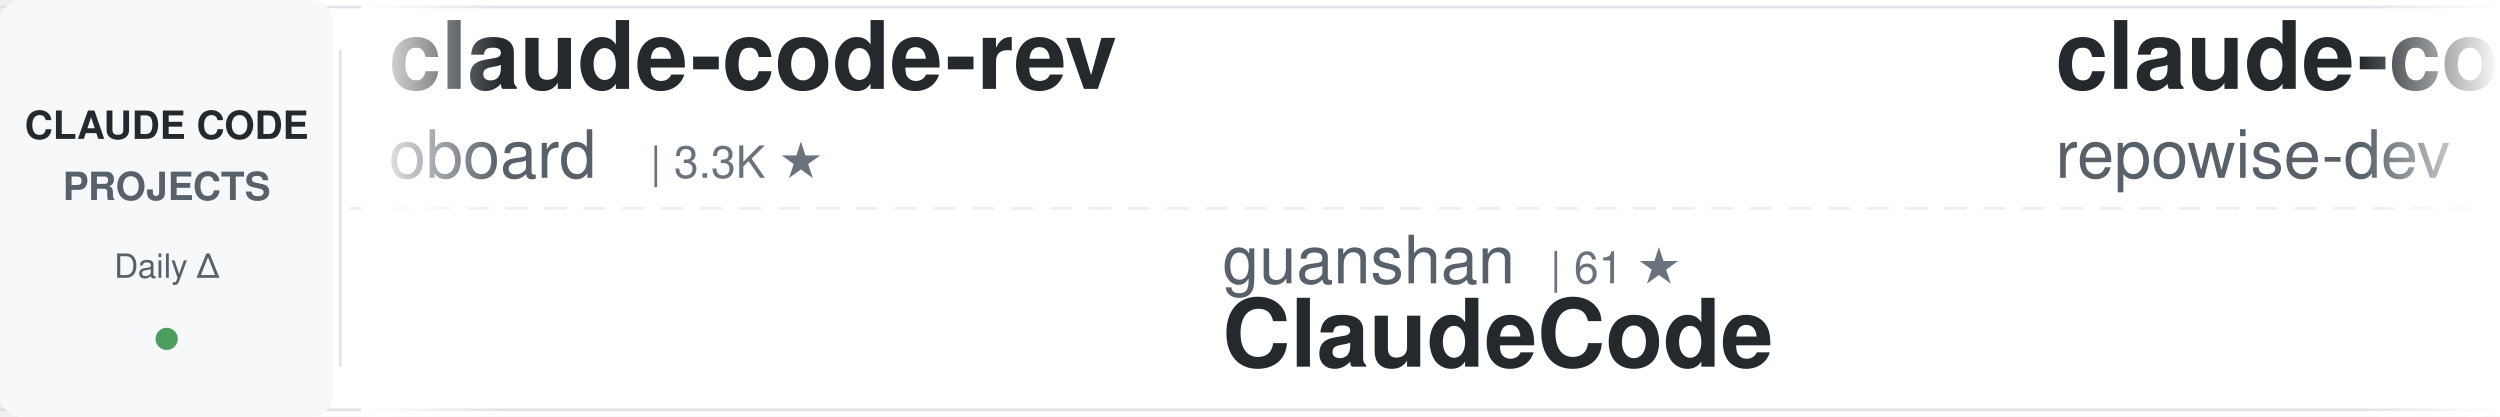
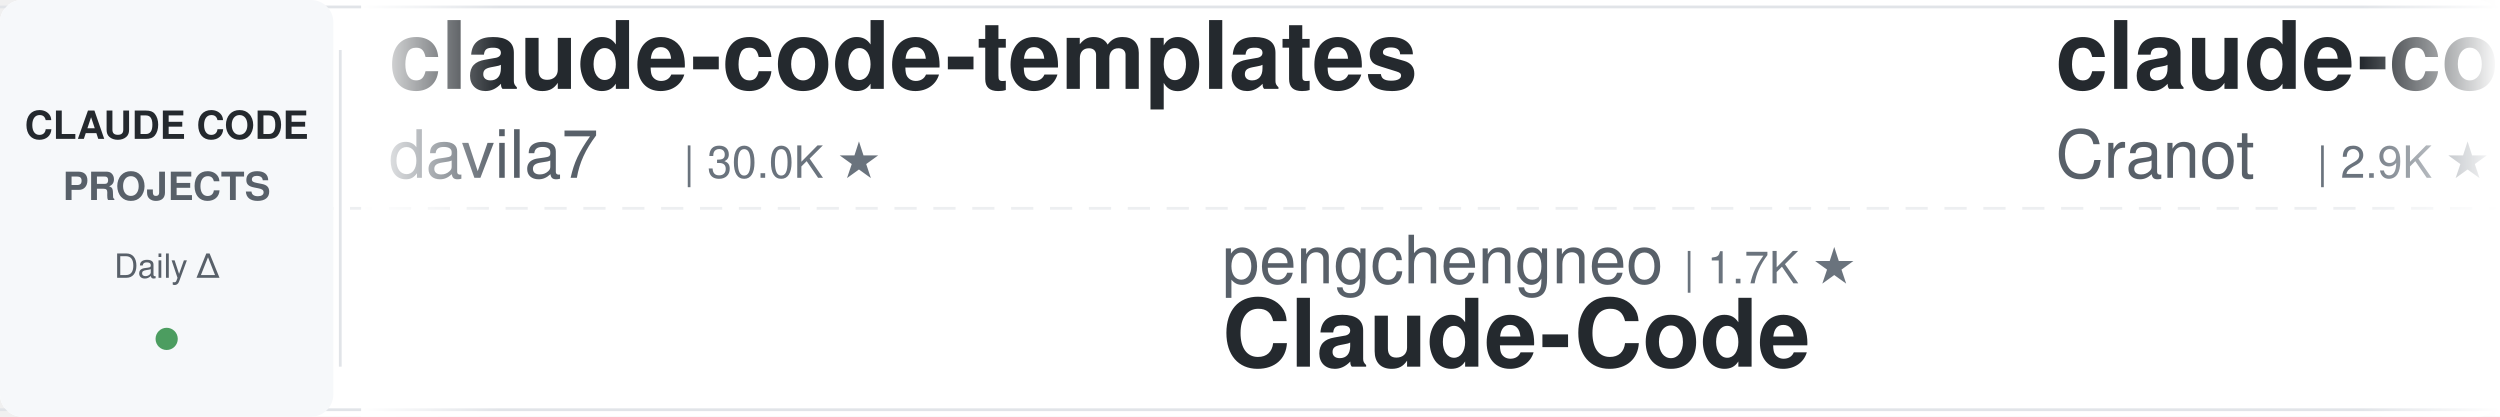
<svg xmlns="http://www.w3.org/2000/svg" width="900" height="150">
  <defs>
    <linearGradient id="awesomeLeftFade" x1="0%" y1="0%" x2="100%" y2="0%">
      <stop offset="0%" style="stop-color:#ffffff;stop-opacity:1" />
      <stop offset="100%" style="stop-color:#ffffff;stop-opacity:0" />
    </linearGradient>
    <linearGradient id="awesomeRightFade" x1="0%" y1="0%" x2="100%" y2="0%">
      <stop offset="0%" style="stop-color:#ffffff;stop-opacity:0" />
      <stop offset="100%" style="stop-color:#ffffff;stop-opacity:1" />
    </linearGradient>
  </defs>
  <rect width="900" height="150" fill="#ffffff" rx="8" />
  <rect x="0" y="2" width="900" height="1" fill="#e1e4e8" />
  <rect x="0" y="147" width="900" height="1" fill="#e1e4e8" />
  <line x1="0" y1="75" x2="900" y2="75" stroke="#e1e4e8" stroke-width="1" stroke-dasharray="8 6" opacity="0.6" />
  <rect x="0" y="0" width="120" height="150" fill="#f6f8fa" rx="8" />
  <text x="60" y="50" font-family="-apple-system, BlinkMacSystemFont, 'Segoe UI', Helvetica, Arial, sans-serif" font-size="14" font-weight="600" fill="#24292e" text-anchor="middle">CLAUDE CODE</text>
  <text x="60" y="72" font-family="-apple-system, BlinkMacSystemFont, 'Segoe UI', Helvetica, Arial, sans-serif" font-size="14" font-weight="600" fill="#586069" text-anchor="middle">PROJECTS</text>
  <text x="60" y="100" font-family="-apple-system, BlinkMacSystemFont, 'Segoe UI', Helvetica, Arial, sans-serif" font-size="12" font-weight="500" fill="#586069" text-anchor="middle">Daily Δ</text>
  <circle cx="60" cy="122" r="4" fill="#22863a" opacity="0.8" />
  <rect x="122" y="18" width="1" height="114" fill="#e1e4e8" />
  <clipPath id="awesomeTickerClip">
    <rect x="130" y="0" width="770" height="150" />
  </clipPath>
  <g clip-path="url(#awesomeTickerClip)">
    <g id="awesomeTickerItems">
      <animateTransform attributeName="transform" attributeType="XML" type="translate" from="0 0" to="-3000 0" dur="54s" repeatCount="indefinite" />
      <g transform="translate(0, 0)">
-         <text x="140" y="32" font-family="-apple-system, BlinkMacSystemFont, 'Segoe UI', Helvetica, Arial, sans-serif" font-size="34" font-weight="600" fill="#24292e">claude-code-rev</text>
-         <text x="140" y="64" font-family="-apple-system, BlinkMacSystemFont, 'Segoe UI', Helvetica, Arial, sans-serif" font-size="24" font-weight="400" fill="#586069">oboard</text>
-         <text x="234" y="64" font-family="-apple-system, BlinkMacSystemFont, 'Segoe UI', Helvetica, Arial, sans-serif" font-size="16" font-weight="500" fill="#6a737d">| 3.3K ★</text>
+         <text x="140" y="32" font-family="-apple-system, BlinkMacSystemFont, 'Segoe UI', Helvetica, Arial, sans-serif" font-size="34" font-weight="600" fill="#24292e">claude-code-templates</text>
+         <text x="140" y="64" font-family="-apple-system, BlinkMacSystemFont, 'Segoe UI', Helvetica, Arial, sans-serif" font-size="24" font-weight="400" fill="#586069">davila7</text>
+         <text x="246" y="64" font-family="-apple-system, BlinkMacSystemFont, 'Segoe UI', Helvetica, Arial, sans-serif" font-size="16" font-weight="500" fill="#6a737d">| 30.0K ★</text>
      </g>
      <g transform="translate(300, 0)">
-         <text x="140" y="102" font-family="-apple-system, BlinkMacSystemFont, 'Segoe UI', Helvetica, Arial, sans-serif" font-size="24" font-weight="400" fill="#586069">guanshan</text>
-         <text x="258" y="102" font-family="-apple-system, BlinkMacSystemFont, 'Segoe UI', Helvetica, Arial, sans-serif" font-size="16" font-weight="500" fill="#6a737d">| 61 ★</text>
-         <text x="140" y="132" font-family="-apple-system, BlinkMacSystemFont, 'Segoe UI', Helvetica, Arial, sans-serif" font-size="34" font-weight="600" fill="#24292e">ClaudeCode</text>
+         <text x="140" y="102" font-family="-apple-system, BlinkMacSystemFont, 'Segoe UI', Helvetica, Arial, sans-serif" font-size="24" font-weight="400" fill="#586069">pengchengneo</text>
+         <text x="306" y="102" font-family="-apple-system, BlinkMacSystemFont, 'Segoe UI', Helvetica, Arial, sans-serif" font-size="16" font-weight="500" fill="#6a737d">| 1.7K ★</text>
+         <text x="140" y="132" font-family="-apple-system, BlinkMacSystemFont, 'Segoe UI', Helvetica, Arial, sans-serif" font-size="34" font-weight="600" fill="#24292e">Claude-Code</text>
      </g>
      <g transform="translate(600, 0)">
+         <text x="140" y="32" font-family="-apple-system, BlinkMacSystemFont, 'Segoe UI', Helvetica, Arial, sans-serif" font-size="34" font-weight="600" fill="#24292e">claude-code-guide</text>
+         <text x="140" y="64" font-family="-apple-system, BlinkMacSystemFont, 'Segoe UI', Helvetica, Arial, sans-serif" font-size="24" font-weight="400" fill="#586069">Cranot</text>
+         <text x="234" y="64" font-family="-apple-system, BlinkMacSystemFont, 'Segoe UI', Helvetica, Arial, sans-serif" font-size="16" font-weight="500" fill="#6a737d">| 2.9K ★</text>
+       </g>
+       <g transform="translate(900, 0)">
+         <text x="140" y="102" font-family="-apple-system, BlinkMacSystemFont, 'Segoe UI', Helvetica, Arial, sans-serif" font-size="24" font-weight="400" fill="#586069">musistudio</text>
+         <text x="282" y="102" font-family="-apple-system, BlinkMacSystemFont, 'Segoe UI', Helvetica, Arial, sans-serif" font-size="16" font-weight="500" fill="#6a737d">| 36.3K ★</text>
+         <text x="368" y="102" font-family="-apple-system, BlinkMacSystemFont, 'Segoe UI', Helvetica, Arial, sans-serif" font-size="16" font-weight="500" fill="#22863a"> +7</text>
+         <text x="140" y="132" font-family="-apple-system, BlinkMacSystemFont, 'Segoe UI', Helvetica, Arial, sans-serif" font-size="34" font-weight="600" fill="#24292e">claude-code-router</text>
+       </g>
+       <g transform="translate(1200, 0)">
+         <text x="140" y="32" font-family="-apple-system, BlinkMacSystemFont, 'Segoe UI', Helvetica, Arial, sans-serif" font-size="34" font-weight="600" fill="#24292e">pi-vs-claude-code</text>
+         <text x="140" y="64" font-family="-apple-system, BlinkMacSystemFont, 'Segoe UI', Helvetica, Arial, sans-serif" font-size="24" font-weight="400" fill="#586069">disler</text>
+         <text x="234" y="64" font-family="-apple-system, BlinkMacSystemFont, 'Segoe UI', Helvetica, Arial, sans-serif" font-size="16" font-weight="500" fill="#6a737d">| 1.5K ★</text>
+       </g>
+       <g transform="translate(1500, 0)">
+         <text x="140" y="102" font-family="-apple-system, BlinkMacSystemFont, 'Segoe UI', Helvetica, Arial, sans-serif" font-size="24" font-weight="400" fill="#586069">rohitg00</text>
+         <text x="258" y="102" font-family="-apple-system, BlinkMacSystemFont, 'Segoe UI', Helvetica, Arial, sans-serif" font-size="16" font-weight="500" fill="#6a737d">| 2.4K ★</text>
+         <text x="140" y="132" font-family="-apple-system, BlinkMacSystemFont, 'Segoe UI', Helvetica, Arial, sans-serif" font-size="34" font-weight="600" fill="#24292e">awesome-claude-code-tool...</text>
+       </g>
+       <g transform="translate(1800, 0)">
        <text x="140" y="32" font-family="-apple-system, BlinkMacSystemFont, 'Segoe UI', Helvetica, Arial, sans-serif" font-size="34" font-weight="600" fill="#24292e">claude-code-prompts</text>
        <text x="140" y="64" font-family="-apple-system, BlinkMacSystemFont, 'Segoe UI', Helvetica, Arial, sans-serif" font-size="24" font-weight="400" fill="#586069">repowise-dev</text>
        <text x="306" y="64" font-family="-apple-system, BlinkMacSystemFont, 'Segoe UI', Helvetica, Arial, sans-serif" font-size="16" font-weight="500" fill="#6a737d">| 1.2K ★</text>
      </g>
-       <g transform="translate(900, 0)">
-         <text x="140" y="102" font-family="-apple-system, BlinkMacSystemFont, 'Segoe UI', Helvetica, Arial, sans-serif" font-size="24" font-weight="400" fill="#586069">diet103</text>
-         <text x="246" y="102" font-family="-apple-system, BlinkMacSystemFont, 'Segoe UI', Helvetica, Arial, sans-serif" font-size="16" font-weight="500" fill="#6a737d">| 10.0K ★</text>
-         <text x="140" y="132" font-family="-apple-system, BlinkMacSystemFont, 'Segoe UI', Helvetica, Arial, sans-serif" font-size="34" font-weight="600" fill="#24292e">claude-code-infrastructu...</text>
-       </g>
-       <g transform="translate(1200, 0)">
-         <text x="140" y="32" font-family="-apple-system, BlinkMacSystemFont, 'Segoe UI', Helvetica, Arial, sans-serif" font-size="34" font-weight="600" fill="#24292e">sc-claude-code-files</text>
-         <text x="140" y="64" font-family="-apple-system, BlinkMacSystemFont, 'Segoe UI', Helvetica, Arial, sans-serif" font-size="24" font-weight="400" fill="#586069">https-deeplearning-ai</text>
-         <text x="414" y="64" font-family="-apple-system, BlinkMacSystemFont, 'Segoe UI', Helvetica, Arial, sans-serif" font-size="16" font-weight="500" fill="#6a737d">| 536 ★</text>
-       </g>
-       <g transform="translate(1500, 0)">
-         <text x="140" y="102" font-family="-apple-system, BlinkMacSystemFont, 'Segoe UI', Helvetica, Arial, sans-serif" font-size="24" font-weight="400" fill="#586069">kodu-ai</text>
-         <text x="246" y="102" font-family="-apple-system, BlinkMacSystemFont, 'Segoe UI', Helvetica, Arial, sans-serif" font-size="16" font-weight="500" fill="#6a737d">| 5.3K ★</text>
-         <text x="140" y="132" font-family="-apple-system, BlinkMacSystemFont, 'Segoe UI', Helvetica, Arial, sans-serif" font-size="34" font-weight="600" fill="#24292e">claude-coder</text>
-       </g>
-       <g transform="translate(1800, 0)">
-         <text x="140" y="32" font-family="-apple-system, BlinkMacSystemFont, 'Segoe UI', Helvetica, Arial, sans-serif" font-size="34" font-weight="600" fill="#24292e">edmunds-claude-code</text>
-         <text x="140" y="64" font-family="-apple-system, BlinkMacSystemFont, 'Segoe UI', Helvetica, Arial, sans-serif" font-size="24" font-weight="400" fill="#586069">edmund-io</text>
-         <text x="270" y="64" font-family="-apple-system, BlinkMacSystemFont, 'Segoe UI', Helvetica, Arial, sans-serif" font-size="16" font-weight="500" fill="#6a737d">| 1.5K ★</text>
-       </g>
      <g transform="translate(2100, 0)">
-         <text x="140" y="102" font-family="-apple-system, BlinkMacSystemFont, 'Segoe UI', Helvetica, Arial, sans-serif" font-size="24" font-weight="400" fill="#586069">AprilNEA</text>
-         <text x="258" y="102" font-family="-apple-system, BlinkMacSystemFont, 'Segoe UI', Helvetica, Arial, sans-serif" font-size="16" font-weight="500" fill="#6a737d">| 392 ★</text>
-         <text x="140" y="132" font-family="-apple-system, BlinkMacSystemFont, 'Segoe UI', Helvetica, Arial, sans-serif" font-size="34" font-weight="600" fill="#24292e">claude-code-source</text>
+         <text x="140" y="102" font-family="-apple-system, BlinkMacSystemFont, 'Segoe UI', Helvetica, Arial, sans-serif" font-size="24" font-weight="400" fill="#586069">jeremylongshore</text>
+         <text x="342" y="102" font-family="-apple-system, BlinkMacSystemFont, 'Segoe UI', Helvetica, Arial, sans-serif" font-size="16" font-weight="500" fill="#6a737d">| 2.6K ★</text>
+         <text x="419" y="102" font-family="-apple-system, BlinkMacSystemFont, 'Segoe UI', Helvetica, Arial, sans-serif" font-size="16" font-weight="500" fill="#22863a"> +2</text>
+         <text x="140" y="132" font-family="-apple-system, BlinkMacSystemFont, 'Segoe UI', Helvetica, Arial, sans-serif" font-size="34" font-weight="600" fill="#24292e">claude-code-plugins-plus...</text>
      </g>
      <g transform="translate(2400, 0)">
-         <text x="140" y="32" font-family="-apple-system, BlinkMacSystemFont, 'Segoe UI', Helvetica, Arial, sans-serif" font-size="34" font-weight="600" fill="#24292e">claude-code-sourcemap</text>
-         <text x="140" y="64" font-family="-apple-system, BlinkMacSystemFont, 'Segoe UI', Helvetica, Arial, sans-serif" font-size="24" font-weight="400" fill="#586069">ChinaSiro</text>
-         <text x="270" y="64" font-family="-apple-system, BlinkMacSystemFont, 'Segoe UI', Helvetica, Arial, sans-serif" font-size="16" font-weight="500" fill="#6a737d">| 9.6K ★</text>
+         <text x="140" y="32" font-family="-apple-system, BlinkMacSystemFont, 'Segoe UI', Helvetica, Arial, sans-serif" font-size="34" font-weight="600" fill="#24292e">claude-code-my-workflow</text>
+         <text x="140" y="64" font-family="-apple-system, BlinkMacSystemFont, 'Segoe UI', Helvetica, Arial, sans-serif" font-size="24" font-weight="400" fill="#586069">pedrohcgs</text>
+         <text x="270" y="64" font-family="-apple-system, BlinkMacSystemFont, 'Segoe UI', Helvetica, Arial, sans-serif" font-size="16" font-weight="500" fill="#6a737d">| 1.4K ★</text>
      </g>
      <g transform="translate(2700, 0)">
-         <text x="140" y="102" font-family="-apple-system, BlinkMacSystemFont, 'Segoe UI', Helvetica, Arial, sans-serif" font-size="24" font-weight="400" fill="#586069">huangjia2019</text>
-         <text x="306" y="102" font-family="-apple-system, BlinkMacSystemFont, 'Segoe UI', Helvetica, Arial, sans-serif" font-size="16" font-weight="500" fill="#6a737d">| 1.0K ★</text>
-         <text x="140" y="132" font-family="-apple-system, BlinkMacSystemFont, 'Segoe UI', Helvetica, Arial, sans-serif" font-size="34" font-weight="600" fill="#24292e">claude-code-engineering</text>
+         <text x="140" y="102" font-family="-apple-system, BlinkMacSystemFont, 'Segoe UI', Helvetica, Arial, sans-serif" font-size="24" font-weight="400" fill="#586069">Maciek-roboblog</text>
+         <text x="342" y="102" font-family="-apple-system, BlinkMacSystemFont, 'Segoe UI', Helvetica, Arial, sans-serif" font-size="16" font-weight="500" fill="#6a737d">| 8.5K ★</text>
+         <text x="419" y="102" font-family="-apple-system, BlinkMacSystemFont, 'Segoe UI', Helvetica, Arial, sans-serif" font-size="16" font-weight="500" fill="#cb2431"> -2</text>
+         <text x="140" y="132" font-family="-apple-system, BlinkMacSystemFont, 'Segoe UI', Helvetica, Arial, sans-serif" font-size="34" font-weight="600" fill="#24292e">Claude-Code-Usage-Monito...</text>
      </g>
      <g transform="translate(3000, 0)">
-         <text x="140" y="32" font-family="-apple-system, BlinkMacSystemFont, 'Segoe UI', Helvetica, Arial, sans-serif" font-size="34" font-weight="600" fill="#24292e">claude-code-rev</text>
-         <text x="140" y="64" font-family="-apple-system, BlinkMacSystemFont, 'Segoe UI', Helvetica, Arial, sans-serif" font-size="24" font-weight="400" fill="#586069">oboard</text>
-         <text x="234" y="64" font-family="-apple-system, BlinkMacSystemFont, 'Segoe UI', Helvetica, Arial, sans-serif" font-size="16" font-weight="500" fill="#6a737d">| 3.3K ★</text>
+         <text x="140" y="32" font-family="-apple-system, BlinkMacSystemFont, 'Segoe UI', Helvetica, Arial, sans-serif" font-size="34" font-weight="600" fill="#24292e">claude-code-templates</text>
+         <text x="140" y="64" font-family="-apple-system, BlinkMacSystemFont, 'Segoe UI', Helvetica, Arial, sans-serif" font-size="24" font-weight="400" fill="#586069">davila7</text>
+         <text x="246" y="64" font-family="-apple-system, BlinkMacSystemFont, 'Segoe UI', Helvetica, Arial, sans-serif" font-size="16" font-weight="500" fill="#6a737d">| 30.0K ★</text>
      </g>
      <g transform="translate(3300, 0)">
-         <text x="140" y="102" font-family="-apple-system, BlinkMacSystemFont, 'Segoe UI', Helvetica, Arial, sans-serif" font-size="24" font-weight="400" fill="#586069">guanshan</text>
-         <text x="258" y="102" font-family="-apple-system, BlinkMacSystemFont, 'Segoe UI', Helvetica, Arial, sans-serif" font-size="16" font-weight="500" fill="#6a737d">| 61 ★</text>
-         <text x="140" y="132" font-family="-apple-system, BlinkMacSystemFont, 'Segoe UI', Helvetica, Arial, sans-serif" font-size="34" font-weight="600" fill="#24292e">ClaudeCode</text>
+         <text x="140" y="102" font-family="-apple-system, BlinkMacSystemFont, 'Segoe UI', Helvetica, Arial, sans-serif" font-size="24" font-weight="400" fill="#586069">pengchengneo</text>
+         <text x="306" y="102" font-family="-apple-system, BlinkMacSystemFont, 'Segoe UI', Helvetica, Arial, sans-serif" font-size="16" font-weight="500" fill="#6a737d">| 1.7K ★</text>
+         <text x="140" y="132" font-family="-apple-system, BlinkMacSystemFont, 'Segoe UI', Helvetica, Arial, sans-serif" font-size="34" font-weight="600" fill="#24292e">Claude-Code</text>
      </g>
      <g transform="translate(3600, 0)">
-         <text x="140" y="32" font-family="-apple-system, BlinkMacSystemFont, 'Segoe UI', Helvetica, Arial, sans-serif" font-size="34" font-weight="600" fill="#24292e">claude-code-prompts</text>
-         <text x="140" y="64" font-family="-apple-system, BlinkMacSystemFont, 'Segoe UI', Helvetica, Arial, sans-serif" font-size="24" font-weight="400" fill="#586069">repowise-dev</text>
-         <text x="306" y="64" font-family="-apple-system, BlinkMacSystemFont, 'Segoe UI', Helvetica, Arial, sans-serif" font-size="16" font-weight="500" fill="#6a737d">| 1.2K ★</text>
+         <text x="140" y="32" font-family="-apple-system, BlinkMacSystemFont, 'Segoe UI', Helvetica, Arial, sans-serif" font-size="34" font-weight="600" fill="#24292e">claude-code-guide</text>
+         <text x="140" y="64" font-family="-apple-system, BlinkMacSystemFont, 'Segoe UI', Helvetica, Arial, sans-serif" font-size="24" font-weight="400" fill="#586069">Cranot</text>
+         <text x="234" y="64" font-family="-apple-system, BlinkMacSystemFont, 'Segoe UI', Helvetica, Arial, sans-serif" font-size="16" font-weight="500" fill="#6a737d">| 2.9K ★</text>
      </g>
      <g transform="translate(3900, 0)">
-         <text x="140" y="102" font-family="-apple-system, BlinkMacSystemFont, 'Segoe UI', Helvetica, Arial, sans-serif" font-size="24" font-weight="400" fill="#586069">diet103</text>
-         <text x="246" y="102" font-family="-apple-system, BlinkMacSystemFont, 'Segoe UI', Helvetica, Arial, sans-serif" font-size="16" font-weight="500" fill="#6a737d">| 10.0K ★</text>
-         <text x="140" y="132" font-family="-apple-system, BlinkMacSystemFont, 'Segoe UI', Helvetica, Arial, sans-serif" font-size="34" font-weight="600" fill="#24292e">claude-code-infrastructu...</text>
+         <text x="140" y="102" font-family="-apple-system, BlinkMacSystemFont, 'Segoe UI', Helvetica, Arial, sans-serif" font-size="24" font-weight="400" fill="#586069">musistudio</text>
+         <text x="282" y="102" font-family="-apple-system, BlinkMacSystemFont, 'Segoe UI', Helvetica, Arial, sans-serif" font-size="16" font-weight="500" fill="#6a737d">| 36.3K ★</text>
+         <text x="368" y="102" font-family="-apple-system, BlinkMacSystemFont, 'Segoe UI', Helvetica, Arial, sans-serif" font-size="16" font-weight="500" fill="#22863a"> +7</text>
+         <text x="140" y="132" font-family="-apple-system, BlinkMacSystemFont, 'Segoe UI', Helvetica, Arial, sans-serif" font-size="34" font-weight="600" fill="#24292e">claude-code-router</text>
      </g>
    </g>
  </g>
  <rect x="130" y="0" width="50" height="150" fill="url(#awesomeLeftFade)" />
  <rect x="850" y="0" width="50" height="150" fill="url(#awesomeRightFade)" />
</svg>
